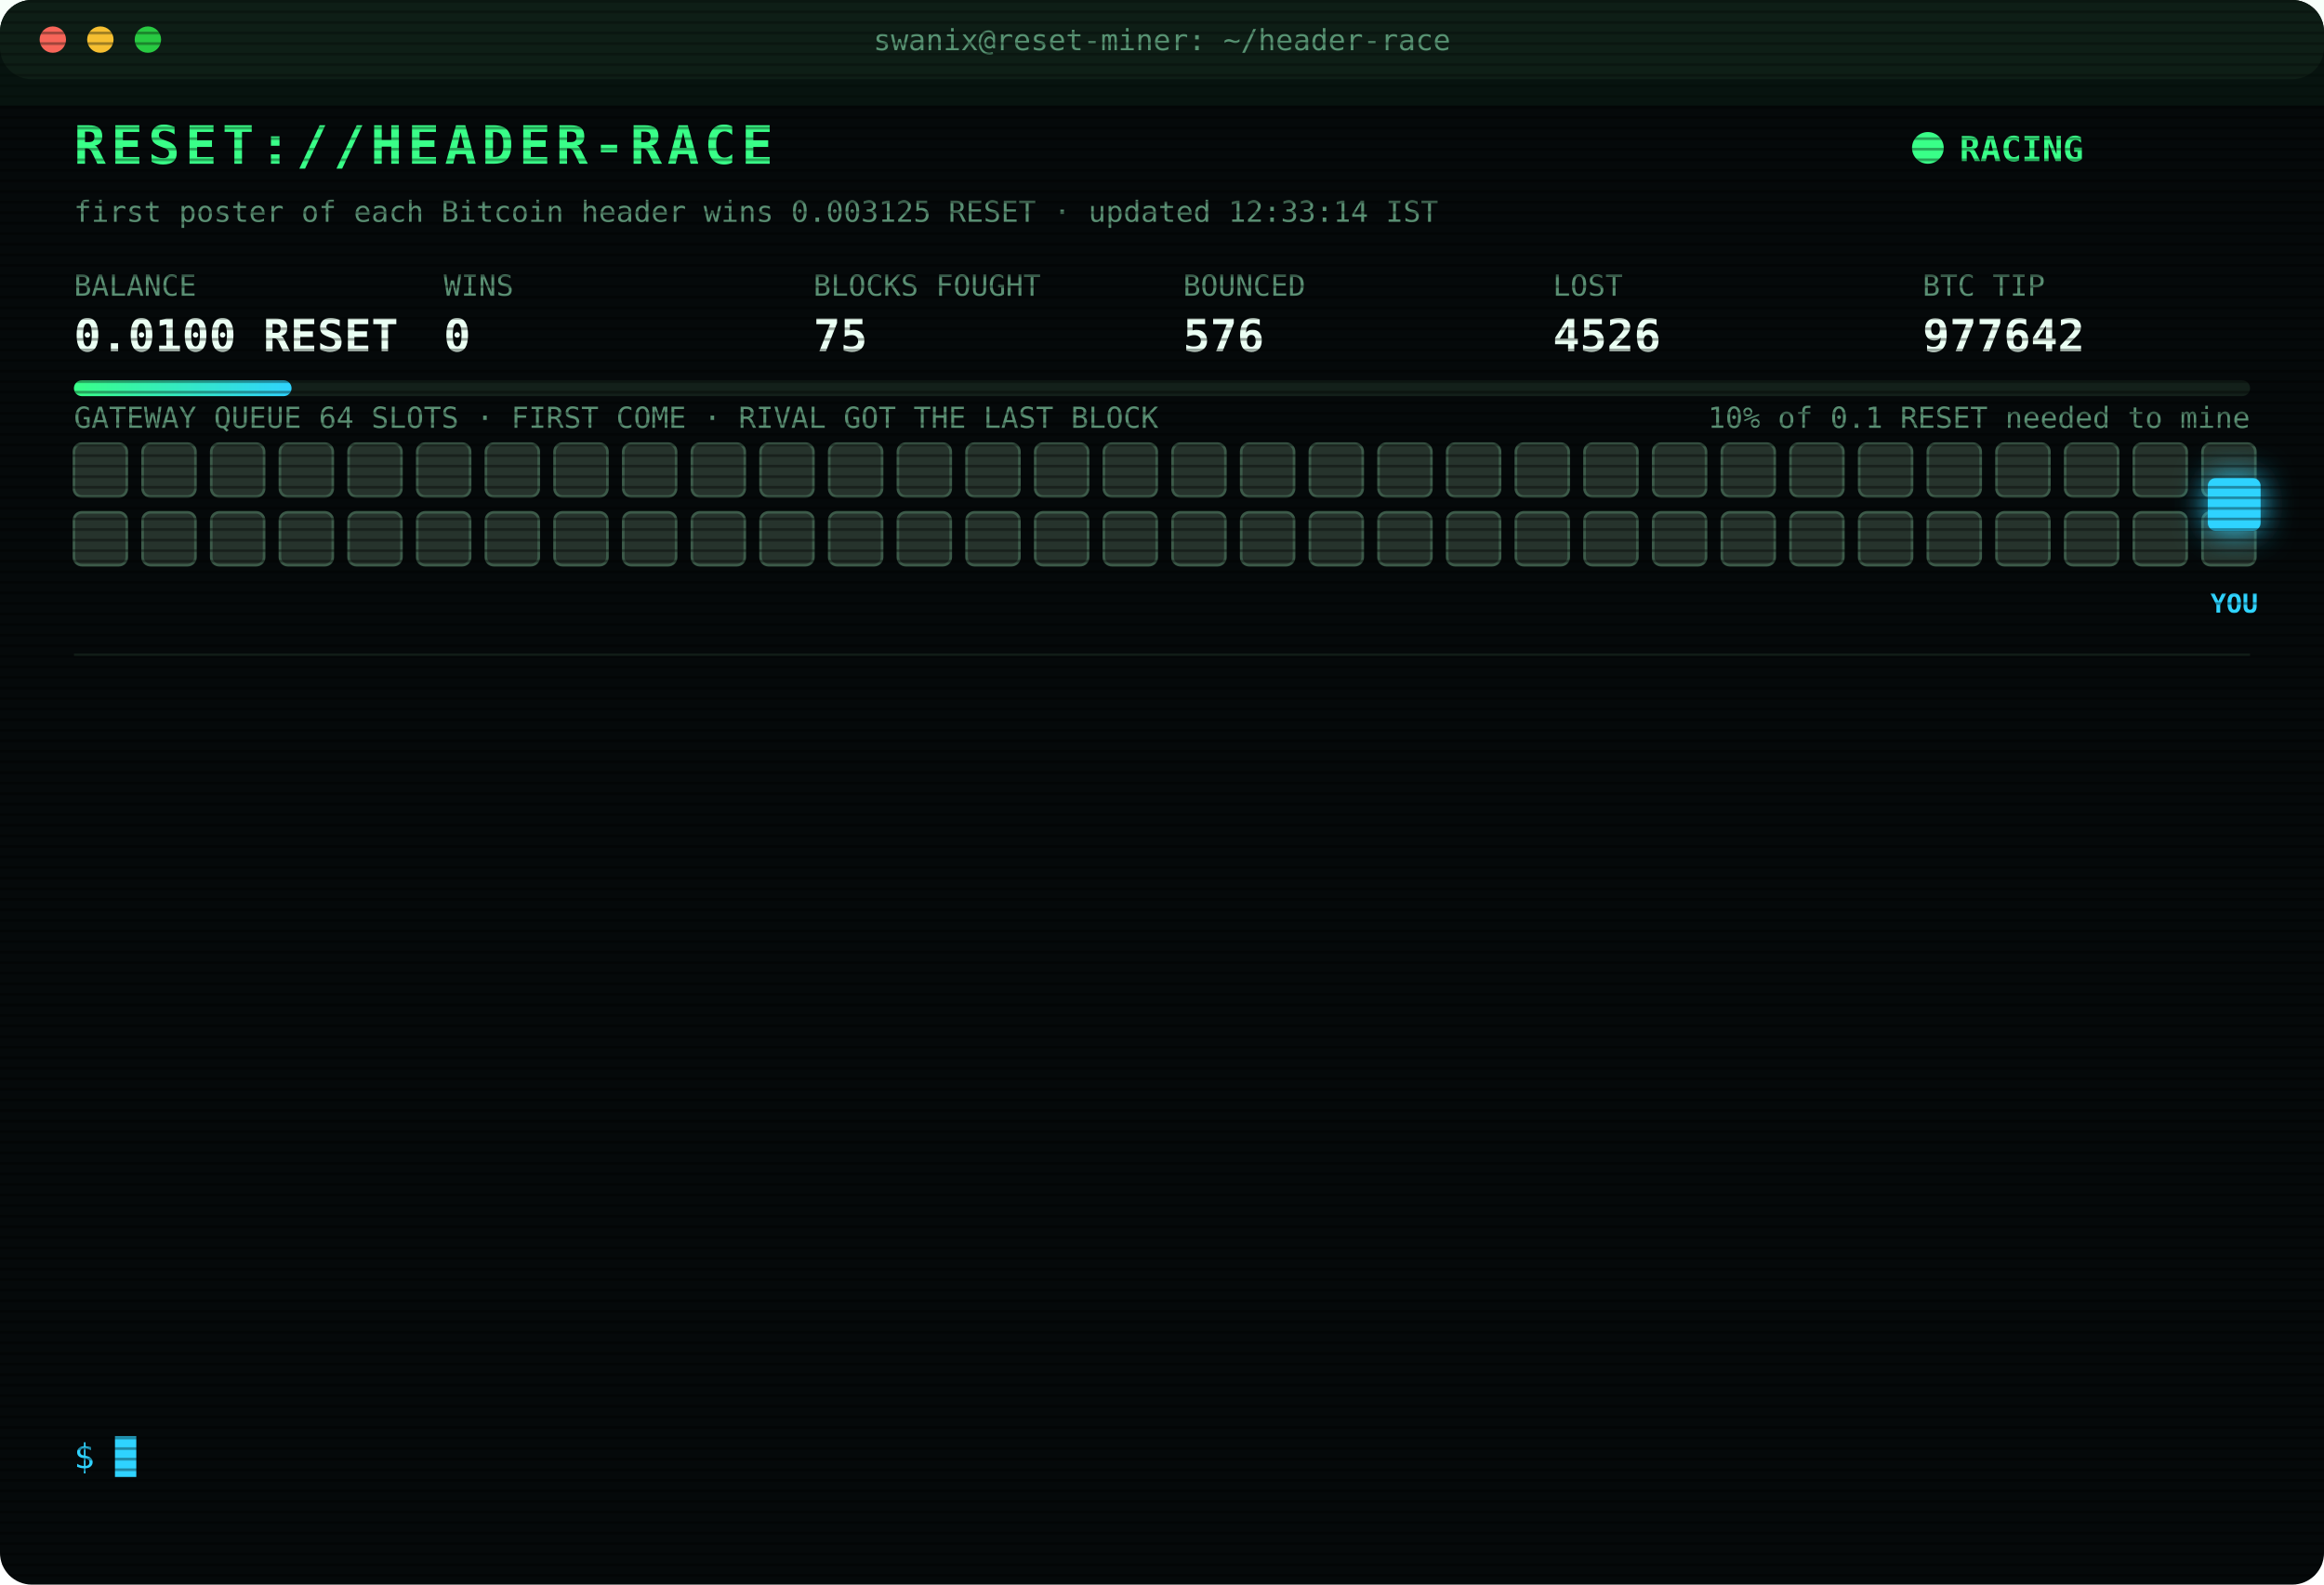
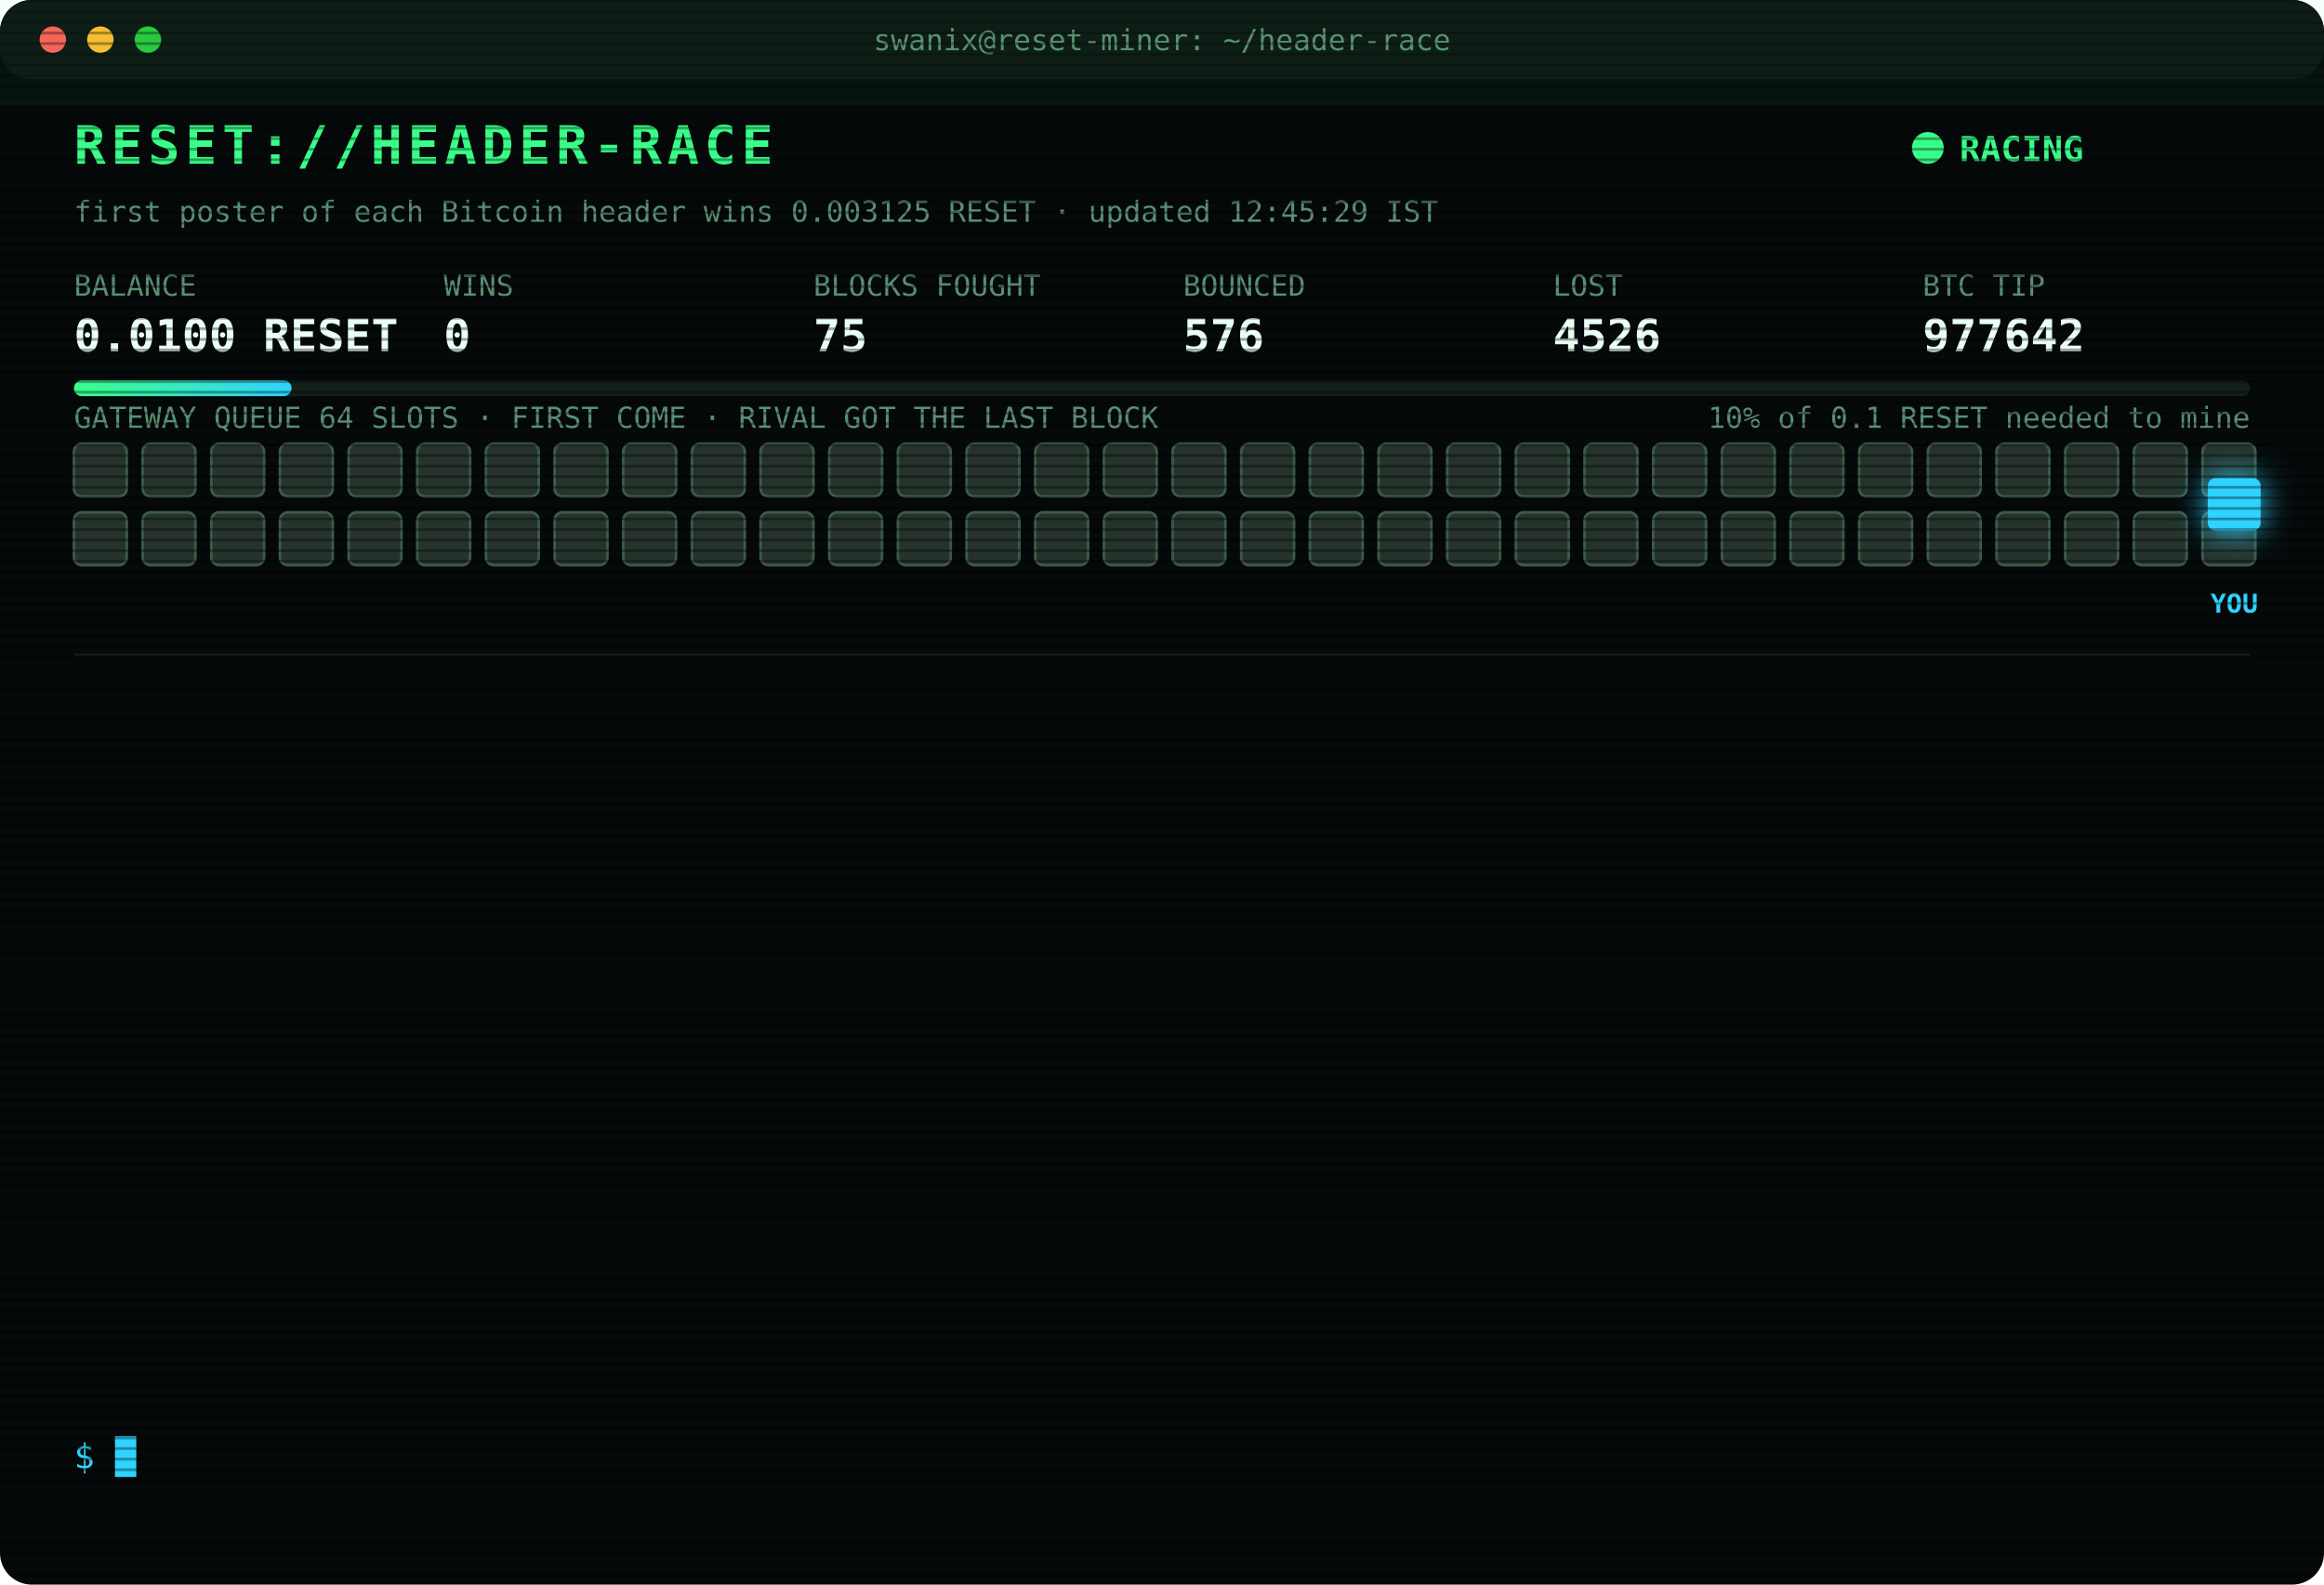
<svg xmlns="http://www.w3.org/2000/svg" width="880" height="600" viewBox="0 0 880 600" font-family="ui-monospace,SFMono-Regular,Menlo,Consolas,monospace">
  <style>
text{font-size:13px;fill:#7CFFB2}
.title{font-size:20px;font-weight:700;fill:#39FF88;letter-spacing:2px;animation:glitch 3s infinite steps(1)}
.sub{fill:#2fd3ff}.k{fill:#5a8f73;font-size:11px}.v{font-size:17px;font-weight:700;fill:#eafff3}
.ts{fill:#3f6b56}.boot{fill:#2fd3ff}.dim{fill:#5a8f73}.bad{fill:#ff4d6d}.warn{fill:#ffd23f}.mag{fill:#ff5cf0}.win{fill:#39FF88;font-weight:700}
.tag{font-size:10px;fill:#2fd3ff;font-weight:700}
.rival{fill:#26332c;stroke:#3c5a49;animation:jam 1.2s infinite alternate}
.idle{fill:#141c18;stroke:#22302a;animation:breathe 4s infinite}
.me{fill:#2fd3ff;filter:drop-shadow(0 0 6px #2fd3ff)}
.hover{animation:nudge 1.1s infinite ease-in-out}.bounce{animation:kick 1.4s infinite}
.ln{opacity:0;animation:in .4s forwards}
.cur{animation:blink 1s infinite steps(1)}
.scan{animation:scan 6s infinite linear}
.led{animation:blink 1.4s infinite}
@keyframes in{from{opacity:0;transform:translateX(-6px)}to{opacity:1;transform:none}}
@keyframes blink{50%{opacity:0}}
@keyframes jam{to{fill:#33463b}}
@keyframes breathe{50%{opacity:.4}}
@keyframes nudge{50%{transform:translateX(-10px)}}
@keyframes kick{0%,100%{transform:none}30%{transform:translateX(-14px)}55%{transform:translateX(10px) translateY(-6px)}}
@keyframes glitch{0%,92%{transform:none}93%{transform:translateX(2px);fill:#ff4d6d}95%{transform:translateX(-2px);fill:#2fd3ff}97%{transform:none}}
@keyframes scan{from{transform:translateY(-40px)}to{transform:translateY(600px)}}
</style>
  <defs>
    <pattern id="sl" width="4" height="4" patternUnits="userSpaceOnUse">
      <rect width="4" height="1" fill="#000" opacity=".35" />
    </pattern>
    <linearGradient id="bar">
      <stop offset="0" stop-color="#39FF88" />
      <stop offset="1" stop-color="#2fd3ff" />
    </linearGradient>
  </defs>
  <rect width="880" height="600" rx="12" fill="#05090a" />
  <rect width="880" height="30" rx="12" fill="#0d1512" />
  <circle cx="20" cy="15" r="5" fill="#ff5f57" />
  <circle cx="38" cy="15" r="5" fill="#febc2e" />
  <circle cx="56" cy="15" r="5" fill="#28c840" />
  <text x="440" y="19" text-anchor="middle" class="k">swanix@reset-miner: ~/header-race</text>
  <text x="28" y="62" class="title">RESET://HEADER-RACE</text>
  <circle class="led" cx="730" cy="56" r="6" fill="#39FF88" />
  <text x="742" y="61" class="win">RACING</text>
-   <text x="28" y="84" class="k">first poster of each Bitcoin header wins 0.003125 RESET · updated 12:33:14 IST</text>
+   <text x="28" y="84" class="k">first poster of each Bitcoin header wins 0.003125 RESET · updated 12:45:29 IST</text>
  <text x="28" y="112" class="k">BALANCE</text>
  <text x="28" y="133" class="v">0.0100 RESET</text>
  <text x="168" y="112" class="k">WINS</text>
  <text x="168" y="133" class="v">0</text>
  <text x="308" y="112" class="k">BLOCKS FOUGHT</text>
  <text x="308" y="133" class="v">75</text>
  <text x="448" y="112" class="k">BOUNCED</text>
  <text x="448" y="133" class="v">576</text>
  <text x="588" y="112" class="k">LOST</text>
  <text x="588" y="133" class="v">4526</text>
  <text x="728" y="112" class="k">BTC TIP</text>
  <text x="728" y="133" class="v">977642</text>
  <rect x="28" y="144" width="824" height="6" rx="3" fill="#13201a" />
  <rect x="28" y="144" width="82.4" height="6" rx="3" fill="url(#bar)" />
  <text x="852" y="162" text-anchor="end" class="k">10% of 0.1 RESET needed to mine</text>
  <text x="28" y="162" class="k">GATEWAY QUEUE 64 SLOTS · FIRST COME · RIVAL GOT THE LAST BLOCK</text>
  <rect class="rival" x="28" y="168" width="20" height="20" rx="3" style="animation-delay:0.00s" />
  <rect class="rival" x="54" y="168" width="20" height="20" rx="3" style="animation-delay:0.05s" />
  <rect class="rival" x="80" y="168" width="20" height="20" rx="3" style="animation-delay:0.10s" />
  <rect class="rival" x="106" y="168" width="20" height="20" rx="3" style="animation-delay:0.15s" />
  <rect class="rival" x="132" y="168" width="20" height="20" rx="3" style="animation-delay:0.20s" />
  <rect class="rival" x="158" y="168" width="20" height="20" rx="3" style="animation-delay:0.25s" />
  <rect class="rival" x="184" y="168" width="20" height="20" rx="3" style="animation-delay:0.30s" />
  <rect class="rival" x="210" y="168" width="20" height="20" rx="3" style="animation-delay:0.35s" />
  <rect class="rival" x="236" y="168" width="20" height="20" rx="3" style="animation-delay:0.40s" />
  <rect class="rival" x="262" y="168" width="20" height="20" rx="3" style="animation-delay:0.45s" />
  <rect class="rival" x="288" y="168" width="20" height="20" rx="3" style="animation-delay:0.50s" />
  <rect class="rival" x="314" y="168" width="20" height="20" rx="3" style="animation-delay:0.55s" />
  <rect class="rival" x="340" y="168" width="20" height="20" rx="3" style="animation-delay:0.60s" />
  <rect class="rival" x="366" y="168" width="20" height="20" rx="3" style="animation-delay:0.65s" />
  <rect class="rival" x="392" y="168" width="20" height="20" rx="3" style="animation-delay:0.70s" />
  <rect class="rival" x="418" y="168" width="20" height="20" rx="3" style="animation-delay:0.75s" />
  <rect class="rival" x="444" y="168" width="20" height="20" rx="3" style="animation-delay:0.80s" />
  <rect class="rival" x="470" y="168" width="20" height="20" rx="3" style="animation-delay:0.85s" />
  <rect class="rival" x="496" y="168" width="20" height="20" rx="3" style="animation-delay:0.90s" />
  <rect class="rival" x="522" y="168" width="20" height="20" rx="3" style="animation-delay:0.95s" />
  <rect class="rival" x="548" y="168" width="20" height="20" rx="3" style="animation-delay:1.00s" />
  <rect class="rival" x="574" y="168" width="20" height="20" rx="3" style="animation-delay:1.05s" />
  <rect class="rival" x="600" y="168" width="20" height="20" rx="3" style="animation-delay:1.10s" />
  <rect class="rival" x="626" y="168" width="20" height="20" rx="3" style="animation-delay:1.15s" />
  <rect class="rival" x="652" y="168" width="20" height="20" rx="3" style="animation-delay:1.20s" />
  <rect class="rival" x="678" y="168" width="20" height="20" rx="3" style="animation-delay:1.25s" />
  <rect class="rival" x="704" y="168" width="20" height="20" rx="3" style="animation-delay:1.30s" />
  <rect class="rival" x="730" y="168" width="20" height="20" rx="3" style="animation-delay:1.35s" />
  <rect class="rival" x="756" y="168" width="20" height="20" rx="3" style="animation-delay:1.40s" />
  <rect class="rival" x="782" y="168" width="20" height="20" rx="3" style="animation-delay:1.45s" />
  <rect class="rival" x="808" y="168" width="20" height="20" rx="3" style="animation-delay:1.50s" />
  <rect class="rival" x="834" y="168" width="20" height="20" rx="3" style="animation-delay:1.55s" />
  <rect class="rival" x="28" y="194" width="20" height="20" rx="3" style="animation-delay:1.60s" />
  <rect class="rival" x="54" y="194" width="20" height="20" rx="3" style="animation-delay:1.65s" />
  <rect class="rival" x="80" y="194" width="20" height="20" rx="3" style="animation-delay:1.70s" />
  <rect class="rival" x="106" y="194" width="20" height="20" rx="3" style="animation-delay:1.75s" />
  <rect class="rival" x="132" y="194" width="20" height="20" rx="3" style="animation-delay:1.80s" />
  <rect class="rival" x="158" y="194" width="20" height="20" rx="3" style="animation-delay:1.85s" />
  <rect class="rival" x="184" y="194" width="20" height="20" rx="3" style="animation-delay:1.90s" />
  <rect class="rival" x="210" y="194" width="20" height="20" rx="3" style="animation-delay:1.95s" />
  <rect class="rival" x="236" y="194" width="20" height="20" rx="3" style="animation-delay:2.00s" />
  <rect class="rival" x="262" y="194" width="20" height="20" rx="3" style="animation-delay:2.05s" />
  <rect class="rival" x="288" y="194" width="20" height="20" rx="3" style="animation-delay:2.10s" />
  <rect class="rival" x="314" y="194" width="20" height="20" rx="3" style="animation-delay:2.15s" />
  <rect class="rival" x="340" y="194" width="20" height="20" rx="3" style="animation-delay:2.20s" />
  <rect class="rival" x="366" y="194" width="20" height="20" rx="3" style="animation-delay:2.25s" />
  <rect class="rival" x="392" y="194" width="20" height="20" rx="3" style="animation-delay:2.30s" />
  <rect class="rival" x="418" y="194" width="20" height="20" rx="3" style="animation-delay:2.35s" />
  <rect class="rival" x="444" y="194" width="20" height="20" rx="3" style="animation-delay:2.40s" />
  <rect class="rival" x="470" y="194" width="20" height="20" rx="3" style="animation-delay:2.45s" />
  <rect class="rival" x="496" y="194" width="20" height="20" rx="3" style="animation-delay:2.50s" />
  <rect class="rival" x="522" y="194" width="20" height="20" rx="3" style="animation-delay:2.55s" />
  <rect class="rival" x="548" y="194" width="20" height="20" rx="3" style="animation-delay:2.60s" />
  <rect class="rival" x="574" y="194" width="20" height="20" rx="3" style="animation-delay:2.65s" />
  <rect class="rival" x="600" y="194" width="20" height="20" rx="3" style="animation-delay:2.70s" />
  <rect class="rival" x="626" y="194" width="20" height="20" rx="3" style="animation-delay:2.75s" />
  <rect class="rival" x="652" y="194" width="20" height="20" rx="3" style="animation-delay:2.80s" />
  <rect class="rival" x="678" y="194" width="20" height="20" rx="3" style="animation-delay:2.85s" />
  <rect class="rival" x="704" y="194" width="20" height="20" rx="3" style="animation-delay:2.90s" />
  <rect class="rival" x="730" y="194" width="20" height="20" rx="3" style="animation-delay:2.95s" />
  <rect class="rival" x="756" y="194" width="20" height="20" rx="3" style="animation-delay:3.00s" />
  <rect class="rival" x="782" y="194" width="20" height="20" rx="3" style="animation-delay:3.05s" />
  <rect class="rival" x="808" y="194" width="20" height="20" rx="3" style="animation-delay:3.10s" />
  <rect class="rival" x="834" y="194" width="20" height="20" rx="3" style="animation-delay:3.15s" />
  <g class="hover">
    <rect class="me" x="836" y="181" width="20" height="20" rx="3" />
    <text class="tag" x="846" y="232" text-anchor="middle">YOU</text>
  </g>
  <line x1="28" x2="852" y1="248" y2="248" stroke="#13201a" />
  <g class="ln" style="animation-delay:0.40s">
    <text x="28" y="270" class="ts">10:29:11</text>
    <text x="104" y="270" class="bad">[LOST] #977630 taken by a rival miner</text>
  </g>
  <g class="ln" style="animation-delay:0.65s">
    <text x="28" y="292" class="ts">10:48:38</text>
    <text x="104" y="292" class="bad">[LOST] #977632 taken by a rival miner</text>
  </g>
  <g class="ln" style="animation-delay:0.90s">
    <text x="28" y="314" class="ts">10:53:46</text>
    <text x="104" y="314" class="bad">[LOST] #977633 taken by a rival miner</text>
  </g>
  <g class="ln" style="animation-delay:1.15s">
    <text x="28" y="336" class="ts">11:08:26</text>
    <text x="104" y="336" class="bad">[LOST] #977634 taken by a rival miner</text>
  </g>
  <g class="ln" style="animation-delay:1.40s">
    <text x="28" y="358" class="ts">11:20:13</text>
    <text x="104" y="358" class="bad">[LOST] #977635 taken by a rival miner</text>
  </g>
  <g class="ln" style="animation-delay:1.65s">
    <text x="28" y="380" class="ts">11:40:52</text>
    <text x="104" y="380" class="bad">[LOST] #977636 taken by a rival miner</text>
  </g>
  <g class="ln" style="animation-delay:1.90s">
    <text x="28" y="402" class="ts">11:48:56</text>
    <text x="104" y="402" class="bad">[LOST] #977637 taken by a rival miner</text>
  </g>
  <g class="ln" style="animation-delay:2.15s">
    <text x="28" y="424" class="ts">12:00:40</text>
    <text x="104" y="424" class="bad">[LOST] #977638 taken by a rival miner</text>
  </g>
  <g class="ln" style="animation-delay:2.40s">
    <text x="28" y="446" class="ts">12:03:54</text>
    <text x="104" y="446" class="bad">[LOST] #977639 taken by a rival miner</text>
  </g>
  <g class="ln" style="animation-delay:2.65s">
    <text x="28" y="468" class="ts">12:07:14</text>
    <text x="104" y="468" class="bad">[LOST] #977641 taken by a rival miner</text>
  </g>
  <g class="ln" style="animation-delay:2.90s">
    <text x="28" y="490" class="ts">12:25:41</text>
    <text x="104" y="490" class="dim">[STINT END] calls 786 · wins 0</text>
  </g>
  <g class="ln" style="animation-delay:3.15s">
    <text x="28" y="512" class="ts">12:30:40</text>
    <text x="104" y="512" class="boot">[BOOT] racer v3 online · 3 feeds · stint 340m</text>
  </g>
  <g class="ln" style="animation-delay:3.40s">
    <text x="28" y="534" class="ts">12:33:14</text>
    <text x="104" y="534" class="bad">[LOST] #977642 taken by a rival miner</text>
  </g>
  <text x="28" y="556" class="sub">$ <tspan class="cur">█</tspan>
  </text>
  <rect width="880" height="600" rx="12" fill="url(#sl)" pointer-events="none" />
  <rect class="scan" width="880" height="40" fill="#39FF88" opacity=".04" />
</svg>
